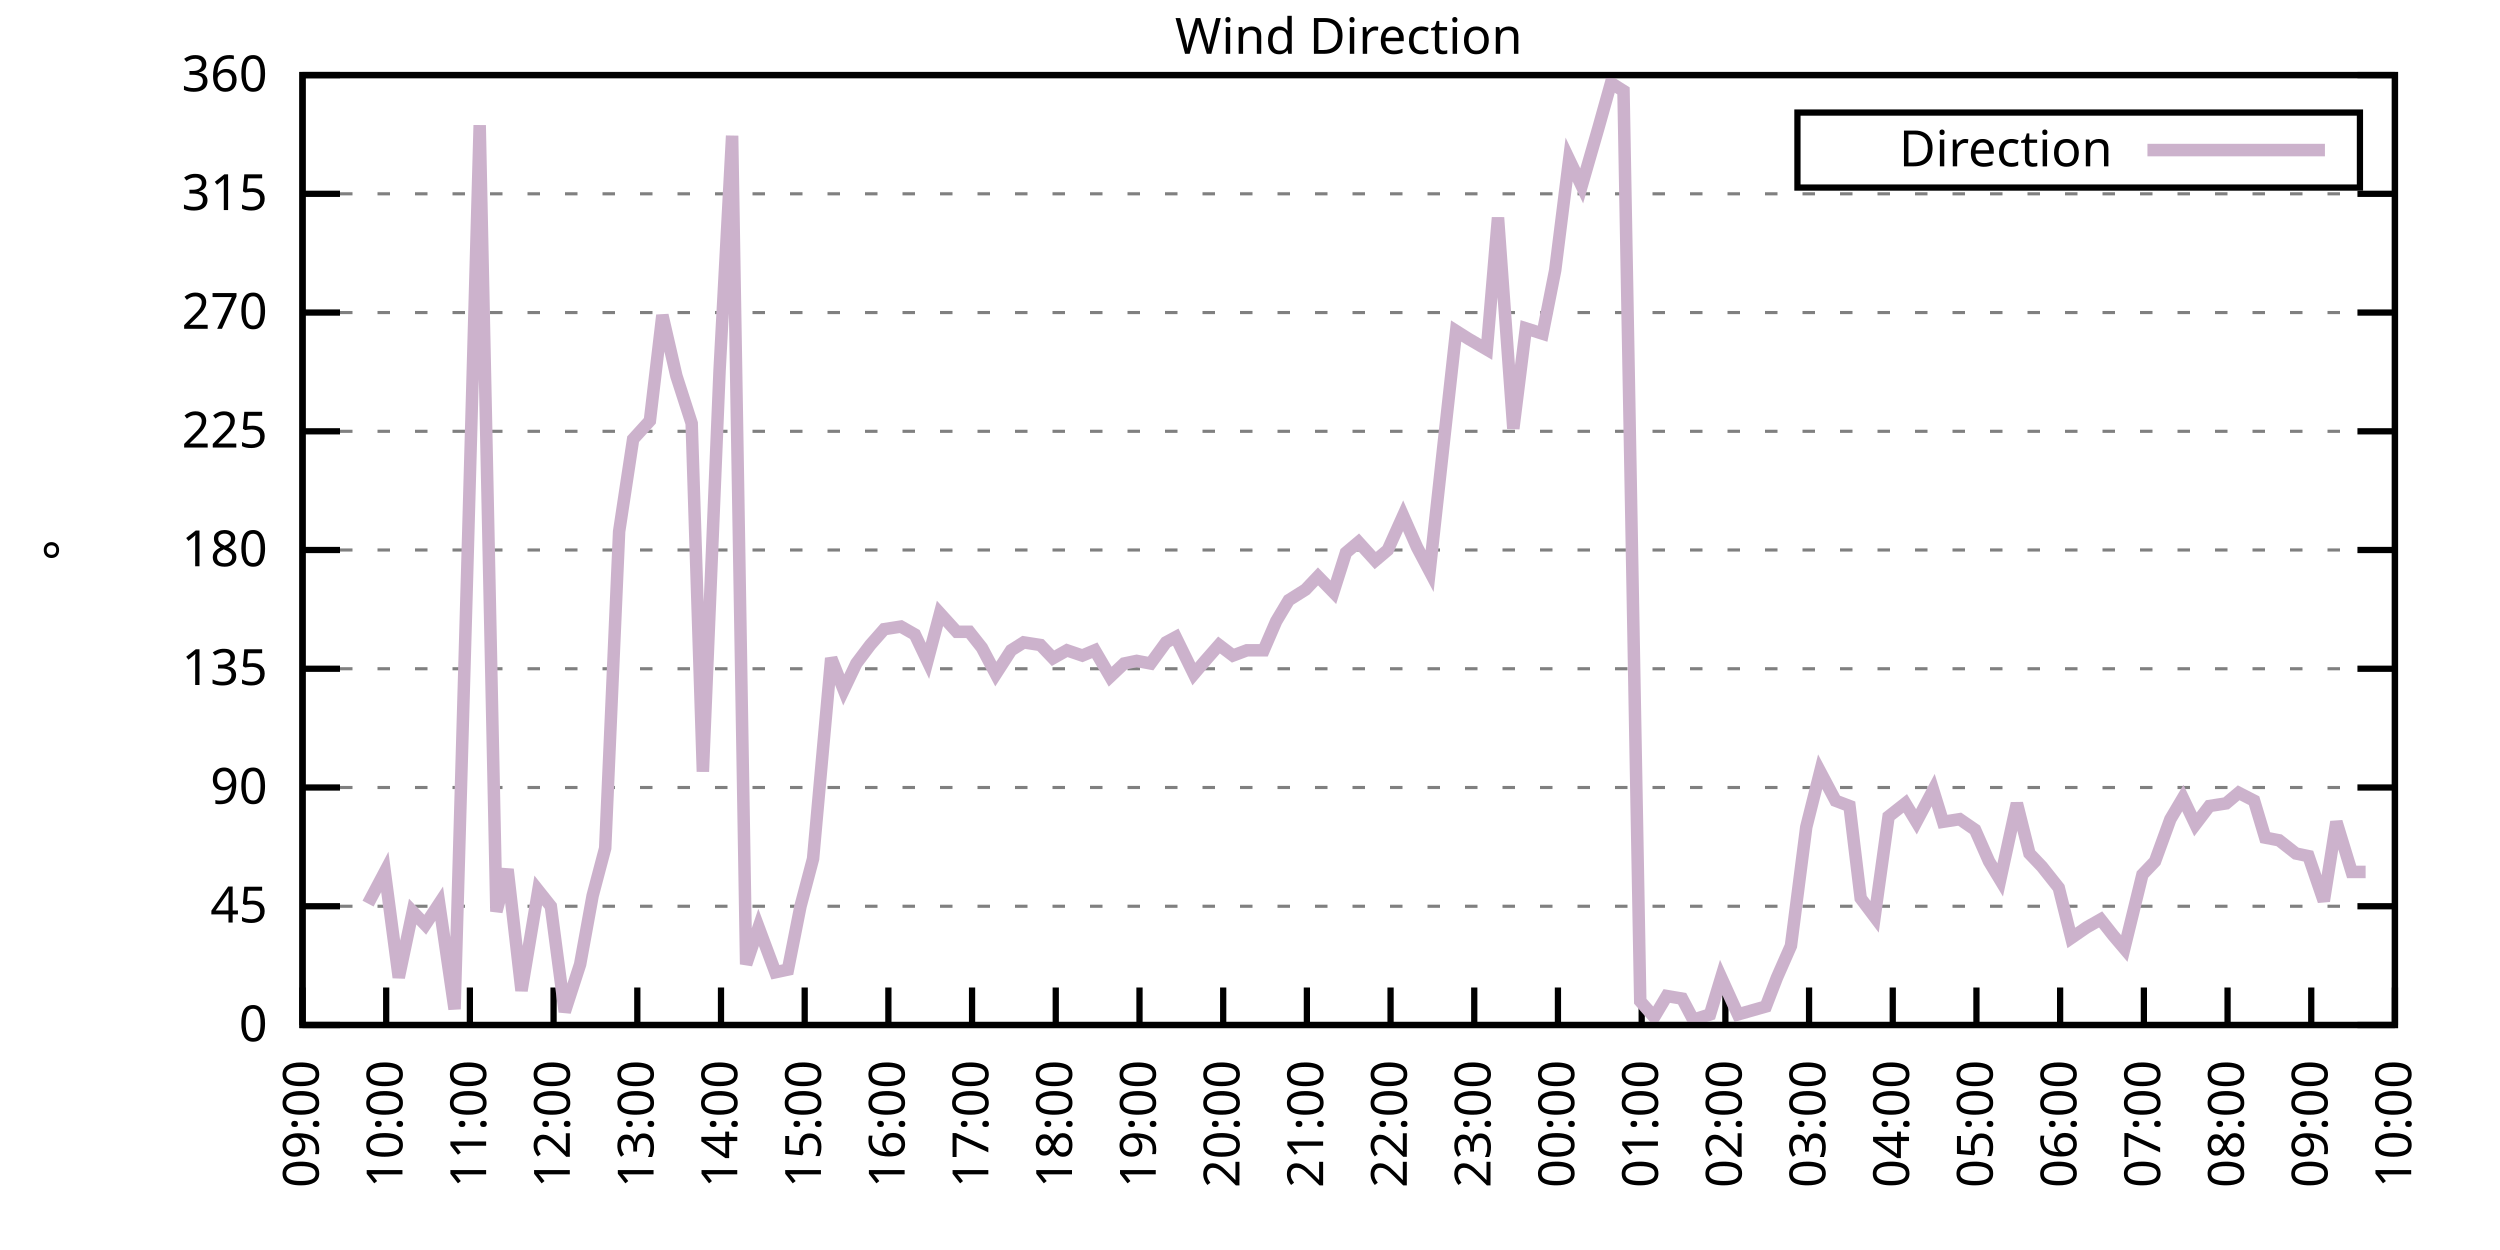
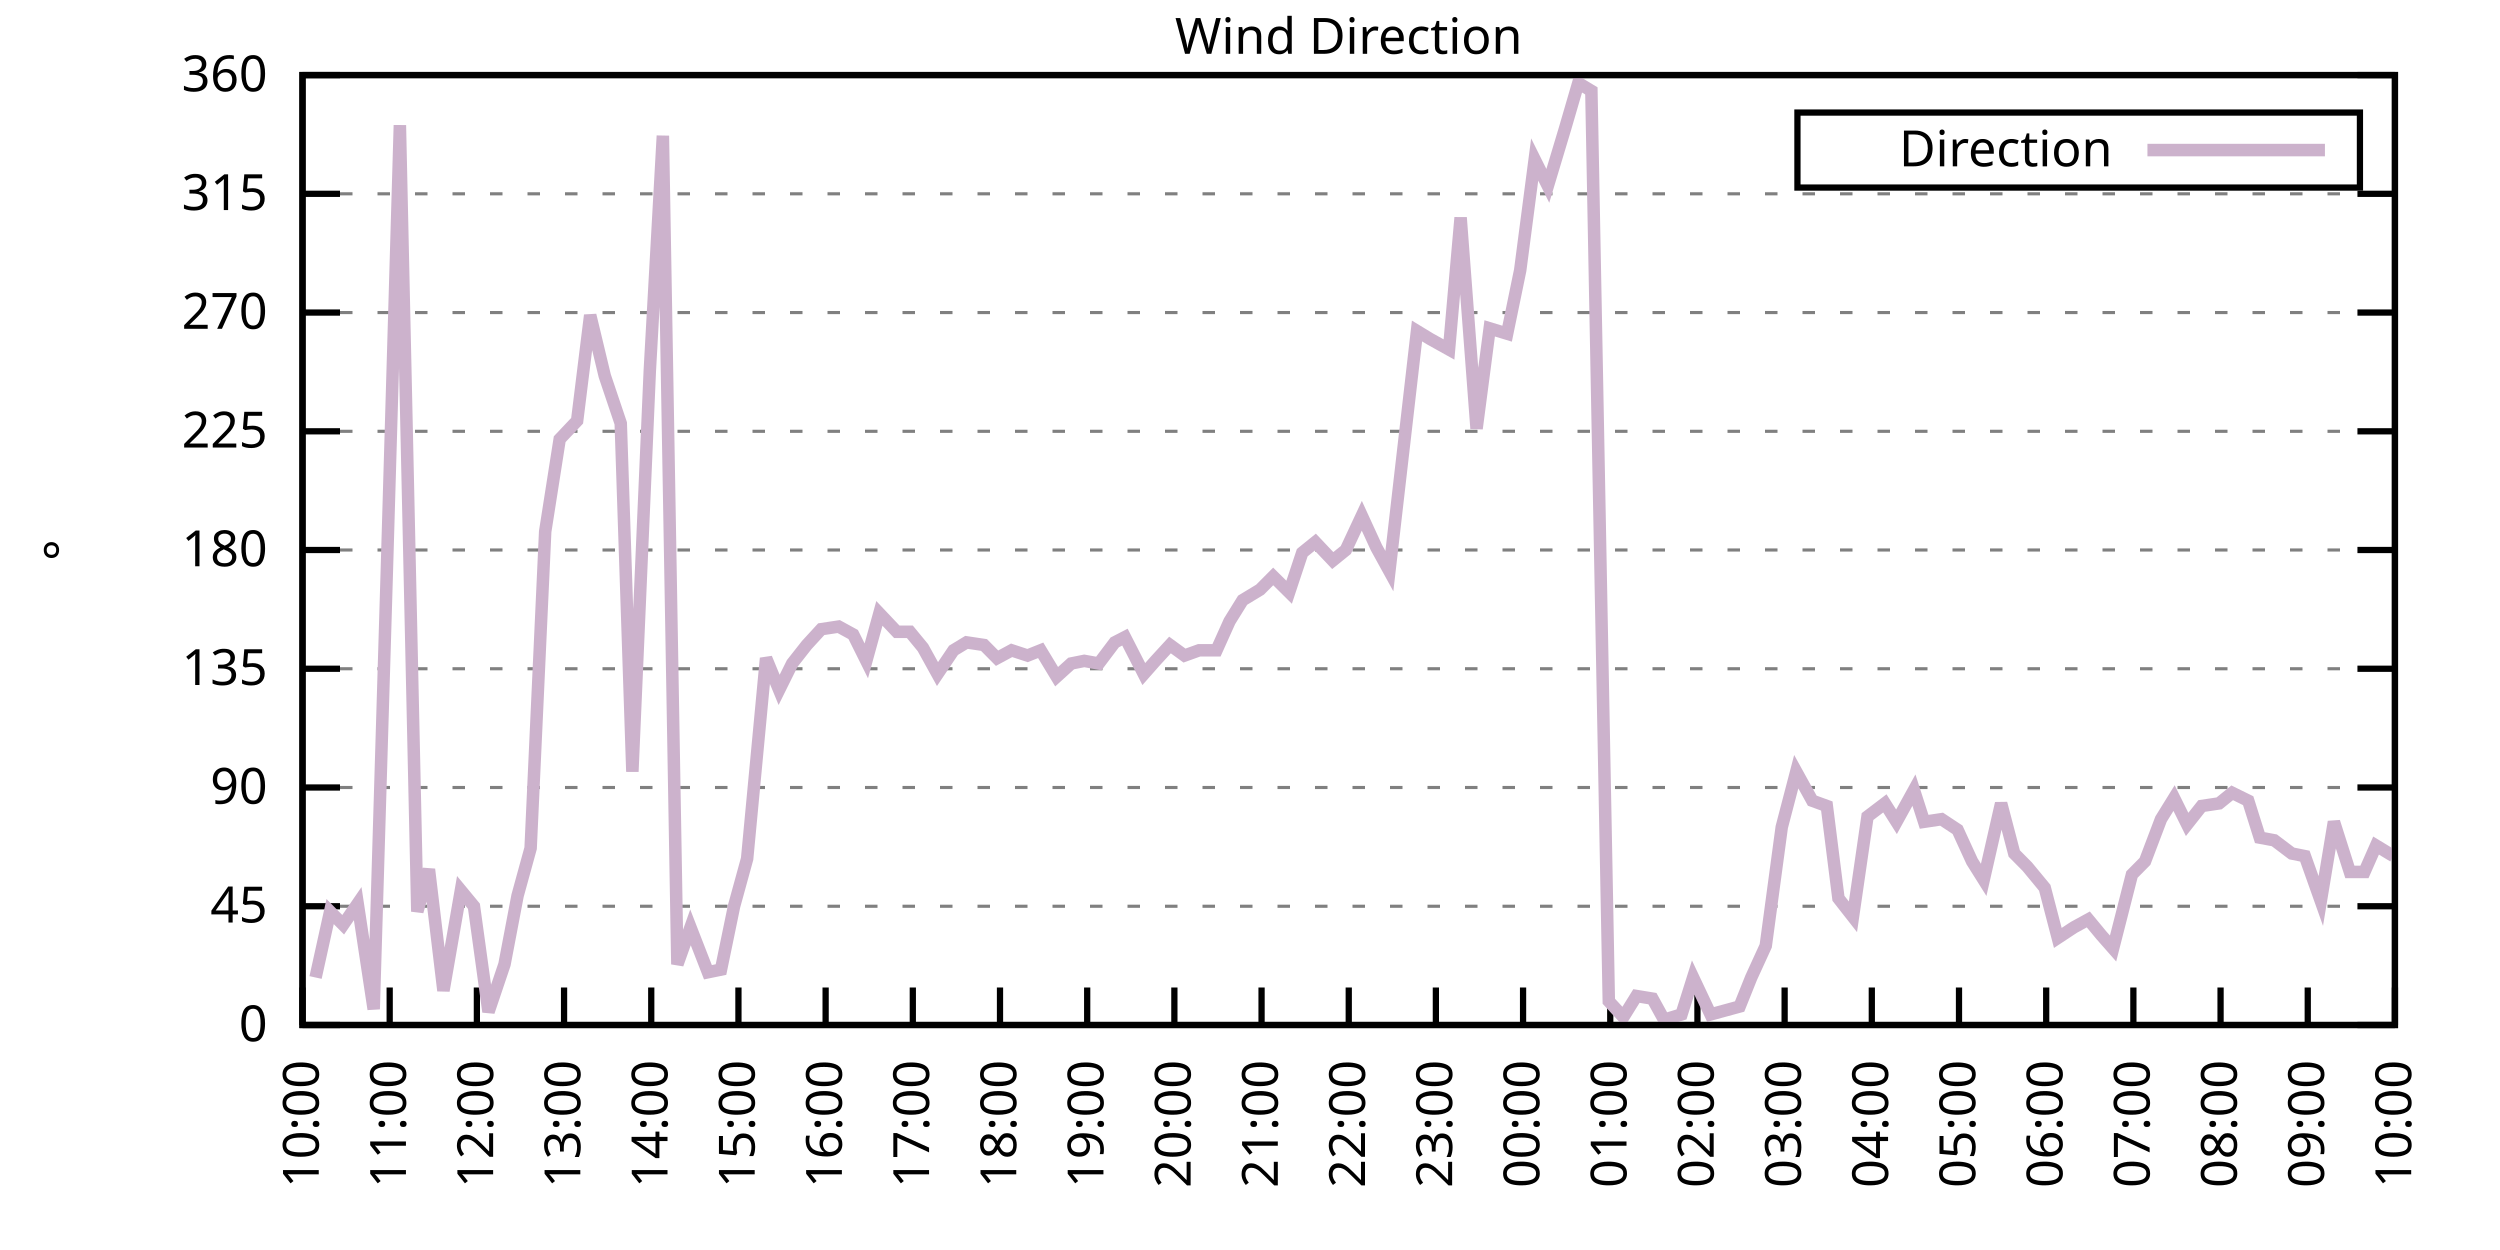
<svg xmlns="http://www.w3.org/2000/svg" xmlns:xlink="http://www.w3.org/1999/xlink" width="400" height="200" viewBox="0 0 400 200">
  <g id="gnuplot_canvas">
    <rect x="0" y="0" width="400" height="200" fill="none" />
    <defs>
      <circle id="gpDot" r="0.5" stroke-width="0.5" stroke="currentColor" />
      <path id="gpPt0" stroke-width="0.333" stroke="currentColor" d="M-1,0 h2 M0,-1 v2" />
      <path id="gpPt1" stroke-width="0.333" stroke="currentColor" d="M-1,-1 L1,1 M1,-1 L-1,1" />
      <path id="gpPt2" stroke-width="0.333" stroke="currentColor" d="M-1,0 L1,0 M0,-1 L0,1 M-1,-1 L1,1 M-1,1 L1,-1" />
      <rect id="gpPt3" stroke-width="0.333" stroke="currentColor" x="-1" y="-1" width="2" height="2" />
      <rect id="gpPt4" stroke-width="0.333" stroke="currentColor" fill="currentColor" x="-1" y="-1" width="2" height="2" />
      <circle id="gpPt5" stroke-width="0.333" stroke="currentColor" cx="0" cy="0" r="1" />
      <use xlink:href="#gpPt5" id="gpPt6" fill="currentColor" stroke="none" />
      <path id="gpPt7" stroke-width="0.333" stroke="currentColor" d="M0,-1.33 L-1.33,0.67 L1.33,0.67 z" />
      <use xlink:href="#gpPt7" id="gpPt8" fill="currentColor" stroke="none" />
      <use xlink:href="#gpPt7" id="gpPt9" stroke="currentColor" transform="rotate(180)" />
      <use xlink:href="#gpPt9" id="gpPt10" fill="currentColor" stroke="none" />
      <use xlink:href="#gpPt3" id="gpPt11" stroke="currentColor" transform="rotate(45)" />
      <use xlink:href="#gpPt11" id="gpPt12" fill="currentColor" stroke="none" />
      <path id="gpPt13" stroke-width="0.333" stroke="currentColor" d="M0,1.330 L1.265,0.411 L0.782,-1.067 L-0.782,-1.076 L-1.265,0.411 z" />
      <use xlink:href="#gpPt13" id="gpPt14" fill="currentColor" stroke="none" />
      <filter id="textbox" filterUnits="objectBoundingBox" x="0" y="0" height="1" width="1">
        <feFlood flood-color="white" flood-opacity="1" result="bgnd" />
        <feComposite in="SourceGraphic" in2="bgnd" operator="atop" />
      </filter>
      <filter id="greybox" filterUnits="objectBoundingBox" x="0" y="0" height="1" width="1">
        <feFlood flood-color="lightgrey" flood-opacity="1" result="grey" />
        <feComposite in="SourceGraphic" in2="grey" operator="atop" />
      </filter>
    </defs>
    <g fill="none" color="white" stroke="currentColor" stroke-width="1.00" stroke-linecap="butt" stroke-linejoin="miter">
</g>
    <g fill="none" color="black" stroke="currentColor" stroke-width="1.00" stroke-linecap="butt" stroke-linejoin="miter">
      <g stroke="none" shape-rendering="crispEdges">
        <polygon fill="rgb(255, 255, 255)" points="48.40,164.00 383.18,164.00 383.18,12.02 48.40,12.02 " />
      </g>
    </g>
    <g fill="none" color="black" stroke="currentColor" stroke-width="1.00" stroke-linecap="butt" stroke-linejoin="miter">
</g>
    <g fill="none" color="black" stroke="black" stroke-width="0.50" stroke-linecap="butt" stroke-linejoin="miter">
</g>
    <g fill="none" color="gray" stroke="currentColor" stroke-width="0.50" stroke-linecap="butt" stroke-linejoin="miter">
      <path stroke="gray" stroke-dasharray="2,4" class="gridline" d="M48.40,164.00 L383.19,164.00  " />
    </g>
    <g fill="none" color="gray" stroke="gray" stroke-width="1.00" stroke-linecap="butt" stroke-linejoin="miter">
</g>
    <g fill="none" color="black" stroke="currentColor" stroke-width="1.00" stroke-linecap="butt" stroke-linejoin="miter">
      <path stroke="black" d="M48.40,164.00 L54.40,164.00 M383.19,164.00 L377.19,164.00  " />
      <g transform="translate(42.80,166.60)" stroke="none" fill="black" font-family="Sans" font-size="8.00" text-anchor="end">
        <text>
          <tspan font-family="Sans"> 0</tspan>
        </text>
      </g>
    </g>
    <g fill="none" color="black" stroke="currentColor" stroke-width="1.00" stroke-linecap="butt" stroke-linejoin="miter">
</g>
    <g fill="none" color="black" stroke="black" stroke-width="0.50" stroke-linecap="butt" stroke-linejoin="miter">
</g>
    <g fill="none" color="gray" stroke="currentColor" stroke-width="0.50" stroke-linecap="butt" stroke-linejoin="miter">
      <path stroke="gray" stroke-dasharray="2,4" class="gridline" d="M48.40,145.00 L383.19,145.00  " />
    </g>
    <g fill="none" color="gray" stroke="gray" stroke-width="1.00" stroke-linecap="butt" stroke-linejoin="miter">
</g>
    <g fill="none" color="black" stroke="currentColor" stroke-width="1.00" stroke-linecap="butt" stroke-linejoin="miter">
      <path stroke="black" d="M48.40,145.00 L54.40,145.00 M383.19,145.00 L377.19,145.00  " />
      <g transform="translate(42.80,147.60)" stroke="none" fill="black" font-family="Sans" font-size="8.00" text-anchor="end">
        <text>
          <tspan font-family="Sans"> 45</tspan>
        </text>
      </g>
    </g>
    <g fill="none" color="black" stroke="currentColor" stroke-width="1.00" stroke-linecap="butt" stroke-linejoin="miter">
</g>
    <g fill="none" color="black" stroke="black" stroke-width="0.50" stroke-linecap="butt" stroke-linejoin="miter">
</g>
    <g fill="none" color="gray" stroke="currentColor" stroke-width="0.50" stroke-linecap="butt" stroke-linejoin="miter">
      <path stroke="gray" stroke-dasharray="2,4" class="gridline" d="M48.40,126.00 L383.19,126.00  " />
    </g>
    <g fill="none" color="gray" stroke="gray" stroke-width="1.00" stroke-linecap="butt" stroke-linejoin="miter">
</g>
    <g fill="none" color="black" stroke="currentColor" stroke-width="1.00" stroke-linecap="butt" stroke-linejoin="miter">
      <path stroke="black" d="M48.40,126.00 L54.40,126.00 M383.19,126.00 L377.19,126.00  " />
      <g transform="translate(42.80,128.60)" stroke="none" fill="black" font-family="Sans" font-size="8.00" text-anchor="end">
        <text>
          <tspan font-family="Sans"> 90</tspan>
        </text>
      </g>
    </g>
    <g fill="none" color="black" stroke="currentColor" stroke-width="1.00" stroke-linecap="butt" stroke-linejoin="miter">
</g>
    <g fill="none" color="black" stroke="black" stroke-width="0.50" stroke-linecap="butt" stroke-linejoin="miter">
</g>
    <g fill="none" color="gray" stroke="currentColor" stroke-width="0.50" stroke-linecap="butt" stroke-linejoin="miter">
      <path stroke="gray" stroke-dasharray="2,4" class="gridline" d="M48.40,107.00 L383.19,107.00  " />
    </g>
    <g fill="none" color="gray" stroke="gray" stroke-width="1.00" stroke-linecap="butt" stroke-linejoin="miter">
</g>
    <g fill="none" color="black" stroke="currentColor" stroke-width="1.00" stroke-linecap="butt" stroke-linejoin="miter">
      <path stroke="black" d="M48.40,107.00 L54.40,107.00 M383.19,107.00 L377.19,107.00  " />
      <g transform="translate(42.80,109.60)" stroke="none" fill="black" font-family="Sans" font-size="8.00" text-anchor="end">
        <text>
          <tspan font-family="Sans"> 135</tspan>
        </text>
      </g>
    </g>
    <g fill="none" color="black" stroke="currentColor" stroke-width="1.00" stroke-linecap="butt" stroke-linejoin="miter">
</g>
    <g fill="none" color="black" stroke="black" stroke-width="0.50" stroke-linecap="butt" stroke-linejoin="miter">
</g>
    <g fill="none" color="gray" stroke="currentColor" stroke-width="0.50" stroke-linecap="butt" stroke-linejoin="miter">
      <path stroke="gray" stroke-dasharray="2,4" class="gridline" d="M48.40,88.00 L383.19,88.00  " />
    </g>
    <g fill="none" color="gray" stroke="gray" stroke-width="1.00" stroke-linecap="butt" stroke-linejoin="miter">
</g>
    <g fill="none" color="black" stroke="currentColor" stroke-width="1.00" stroke-linecap="butt" stroke-linejoin="miter">
      <path stroke="black" d="M48.40,88.00 L54.40,88.00 M383.19,88.00 L377.19,88.00  " />
      <g transform="translate(42.80,90.60)" stroke="none" fill="black" font-family="Sans" font-size="8.00" text-anchor="end">
        <text>
          <tspan font-family="Sans"> 180</tspan>
        </text>
      </g>
    </g>
    <g fill="none" color="black" stroke="currentColor" stroke-width="1.00" stroke-linecap="butt" stroke-linejoin="miter">
</g>
    <g fill="none" color="black" stroke="black" stroke-width="0.50" stroke-linecap="butt" stroke-linejoin="miter">
</g>
    <g fill="none" color="gray" stroke="currentColor" stroke-width="0.50" stroke-linecap="butt" stroke-linejoin="miter">
      <path stroke="gray" stroke-dasharray="2,4" class="gridline" d="M48.40,69.01 L383.19,69.01  " />
    </g>
    <g fill="none" color="gray" stroke="gray" stroke-width="1.00" stroke-linecap="butt" stroke-linejoin="miter">
</g>
    <g fill="none" color="black" stroke="currentColor" stroke-width="1.00" stroke-linecap="butt" stroke-linejoin="miter">
      <path stroke="black" d="M48.40,69.01 L54.40,69.01 M383.19,69.01 L377.19,69.01  " />
      <g transform="translate(42.80,71.61)" stroke="none" fill="black" font-family="Sans" font-size="8.00" text-anchor="end">
        <text>
          <tspan font-family="Sans"> 225</tspan>
        </text>
      </g>
    </g>
    <g fill="none" color="black" stroke="currentColor" stroke-width="1.00" stroke-linecap="butt" stroke-linejoin="miter">
</g>
    <g fill="none" color="black" stroke="black" stroke-width="0.50" stroke-linecap="butt" stroke-linejoin="miter">
</g>
    <g fill="none" color="gray" stroke="currentColor" stroke-width="0.50" stroke-linecap="butt" stroke-linejoin="miter">
      <path stroke="gray" stroke-dasharray="2,4" class="gridline" d="M48.40,50.01 L383.19,50.01  " />
    </g>
    <g fill="none" color="gray" stroke="gray" stroke-width="1.00" stroke-linecap="butt" stroke-linejoin="miter">
</g>
    <g fill="none" color="black" stroke="currentColor" stroke-width="1.00" stroke-linecap="butt" stroke-linejoin="miter">
      <path stroke="black" d="M48.40,50.01 L54.40,50.01 M383.19,50.01 L377.19,50.01  " />
      <g transform="translate(42.80,52.61)" stroke="none" fill="black" font-family="Sans" font-size="8.00" text-anchor="end">
        <text>
          <tspan font-family="Sans"> 270</tspan>
        </text>
      </g>
    </g>
    <g fill="none" color="black" stroke="currentColor" stroke-width="1.00" stroke-linecap="butt" stroke-linejoin="miter">
</g>
    <g fill="none" color="black" stroke="black" stroke-width="0.50" stroke-linecap="butt" stroke-linejoin="miter">
</g>
    <g fill="none" color="gray" stroke="currentColor" stroke-width="0.50" stroke-linecap="butt" stroke-linejoin="miter">
      <path stroke="gray" stroke-dasharray="2,4" class="gridline" d="M48.40,31.01 L383.19,31.01  " />
    </g>
    <g fill="none" color="gray" stroke="gray" stroke-width="1.00" stroke-linecap="butt" stroke-linejoin="miter">
</g>
    <g fill="none" color="black" stroke="currentColor" stroke-width="1.00" stroke-linecap="butt" stroke-linejoin="miter">
      <path stroke="black" d="M48.40,31.01 L54.40,31.01 M383.19,31.01 L377.19,31.01  " />
      <g transform="translate(42.80,33.61)" stroke="none" fill="black" font-family="Sans" font-size="8.00" text-anchor="end">
        <text>
          <tspan font-family="Sans"> 315</tspan>
        </text>
      </g>
    </g>
    <g fill="none" color="black" stroke="currentColor" stroke-width="1.00" stroke-linecap="butt" stroke-linejoin="miter">
</g>
    <g fill="none" color="black" stroke="black" stroke-width="0.50" stroke-linecap="butt" stroke-linejoin="miter">
</g>
    <g fill="none" color="gray" stroke="currentColor" stroke-width="0.50" stroke-linecap="butt" stroke-linejoin="miter">
      <path stroke="gray" stroke-dasharray="2,4" class="gridline" d="M48.40,12.01 L383.19,12.01  " />
    </g>
    <g fill="none" color="gray" stroke="gray" stroke-width="1.00" stroke-linecap="butt" stroke-linejoin="miter">
</g>
    <g fill="none" color="black" stroke="currentColor" stroke-width="1.00" stroke-linecap="butt" stroke-linejoin="miter">
      <path stroke="black" d="M48.40,12.01 L54.40,12.01 M383.19,12.01 L377.19,12.01  " />
      <g transform="translate(42.80,14.61)" stroke="none" fill="black" font-family="Sans" font-size="8.00" text-anchor="end">
        <text>
          <tspan font-family="Sans"> 360</tspan>
        </text>
      </g>
    </g>
    <g fill="none" color="black" stroke="currentColor" stroke-width="1.00" stroke-linecap="butt" stroke-linejoin="miter">
      <path stroke="black" d="M48.40,164.00 L48.40,158.00  " />
      <g transform="translate(51.00,169.60) rotate(270.00)" stroke="none" fill="black" font-family="Sans" font-size="8.00" text-anchor="end">
        <text>
-           <tspan font-family="Sans">09:00</tspan>
-         </text>
-       </g>
-     </g>
-     <g fill="none" color="black" stroke="currentColor" stroke-width="1.00" stroke-linecap="butt" stroke-linejoin="miter">
-       <path stroke="black" d="M61.79,164.00 L61.79,158.00  " />
-       <g transform="translate(64.39,169.60) rotate(270.00)" stroke="none" fill="black" font-family="Sans" font-size="8.00" text-anchor="end">
-         <text>
          <tspan font-family="Sans">10:00</tspan>
        </text>
      </g>
    </g>
    <g fill="none" color="black" stroke="currentColor" stroke-width="1.00" stroke-linecap="butt" stroke-linejoin="miter">
-       <path stroke="black" d="M75.18,164.00 L75.18,158.00  " />
-       <g transform="translate(77.78,169.60) rotate(270.00)" stroke="none" fill="black" font-family="Sans" font-size="8.00" text-anchor="end">
+       <path stroke="black" d="M62.35,164.00 L62.35,158.00  " />
+       <g transform="translate(64.95,169.60) rotate(270.00)" stroke="none" fill="black" font-family="Sans" font-size="8.00" text-anchor="end">
        <text>
          <tspan font-family="Sans">11:00</tspan>
        </text>
      </g>
    </g>
    <g fill="none" color="black" stroke="currentColor" stroke-width="1.00" stroke-linecap="butt" stroke-linejoin="miter">
-       <path stroke="black" d="M88.57,164.00 L88.57,158.00  " />
-       <g transform="translate(91.17,169.60) rotate(270.00)" stroke="none" fill="black" font-family="Sans" font-size="8.00" text-anchor="end">
+       <path stroke="black" d="M76.30,164.00 L76.30,158.00  " />
+       <g transform="translate(78.90,169.60) rotate(270.00)" stroke="none" fill="black" font-family="Sans" font-size="8.00" text-anchor="end">
        <text>
          <tspan font-family="Sans">12:00</tspan>
        </text>
      </g>
    </g>
    <g fill="none" color="black" stroke="currentColor" stroke-width="1.00" stroke-linecap="butt" stroke-linejoin="miter">
-       <path stroke="black" d="M101.97,164.00 L101.97,158.00  " />
-       <g transform="translate(104.57,169.60) rotate(270.00)" stroke="none" fill="black" font-family="Sans" font-size="8.00" text-anchor="end">
+       <path stroke="black" d="M90.25,164.00 L90.25,158.00  " />
+       <g transform="translate(92.85,169.60) rotate(270.00)" stroke="none" fill="black" font-family="Sans" font-size="8.00" text-anchor="end">
        <text>
          <tspan font-family="Sans">13:00</tspan>
        </text>
      </g>
    </g>
    <g fill="none" color="black" stroke="currentColor" stroke-width="1.00" stroke-linecap="butt" stroke-linejoin="miter">
-       <path stroke="black" d="M115.36,164.00 L115.36,158.00  " />
-       <g transform="translate(117.96,169.60) rotate(270.00)" stroke="none" fill="black" font-family="Sans" font-size="8.00" text-anchor="end">
+       <path stroke="black" d="M104.20,164.00 L104.20,158.00  " />
+       <g transform="translate(106.80,169.60) rotate(270.00)" stroke="none" fill="black" font-family="Sans" font-size="8.00" text-anchor="end">
        <text>
          <tspan font-family="Sans">14:00</tspan>
        </text>
      </g>
    </g>
    <g fill="none" color="black" stroke="currentColor" stroke-width="1.00" stroke-linecap="butt" stroke-linejoin="miter">
-       <path stroke="black" d="M128.75,164.00 L128.75,158.00  " />
-       <g transform="translate(131.35,169.60) rotate(270.00)" stroke="none" fill="black" font-family="Sans" font-size="8.00" text-anchor="end">
+       <path stroke="black" d="M118.15,164.00 L118.15,158.00  " />
+       <g transform="translate(120.75,169.60) rotate(270.00)" stroke="none" fill="black" font-family="Sans" font-size="8.00" text-anchor="end">
        <text>
          <tspan font-family="Sans">15:00</tspan>
        </text>
      </g>
    </g>
    <g fill="none" color="black" stroke="currentColor" stroke-width="1.00" stroke-linecap="butt" stroke-linejoin="miter">
-       <path stroke="black" d="M142.14,164.00 L142.14,158.00  " />
-       <g transform="translate(144.74,169.60) rotate(270.00)" stroke="none" fill="black" font-family="Sans" font-size="8.00" text-anchor="end">
+       <path stroke="black" d="M132.10,164.00 L132.10,158.00  " />
+       <g transform="translate(134.70,169.60) rotate(270.00)" stroke="none" fill="black" font-family="Sans" font-size="8.00" text-anchor="end">
        <text>
          <tspan font-family="Sans">16:00</tspan>
        </text>
      </g>
    </g>
    <g fill="none" color="black" stroke="currentColor" stroke-width="1.00" stroke-linecap="butt" stroke-linejoin="miter">
-       <path stroke="black" d="M155.53,164.00 L155.53,158.00  " />
-       <g transform="translate(158.13,169.60) rotate(270.00)" stroke="none" fill="black" font-family="Sans" font-size="8.00" text-anchor="end">
+       <path stroke="black" d="M146.05,164.00 L146.05,158.00  " />
+       <g transform="translate(148.65,169.60) rotate(270.00)" stroke="none" fill="black" font-family="Sans" font-size="8.00" text-anchor="end">
        <text>
          <tspan font-family="Sans">17:00</tspan>
        </text>
      </g>
    </g>
    <g fill="none" color="black" stroke="currentColor" stroke-width="1.00" stroke-linecap="butt" stroke-linejoin="miter">
-       <path stroke="black" d="M168.92,164.00 L168.92,158.00  " />
-       <g transform="translate(171.52,169.60) rotate(270.00)" stroke="none" fill="black" font-family="Sans" font-size="8.00" text-anchor="end">
+       <path stroke="black" d="M160.00,164.00 L160.00,158.00  " />
+       <g transform="translate(162.60,169.60) rotate(270.00)" stroke="none" fill="black" font-family="Sans" font-size="8.00" text-anchor="end">
        <text>
          <tspan font-family="Sans">18:00</tspan>
        </text>
      </g>
    </g>
    <g fill="none" color="black" stroke="currentColor" stroke-width="1.00" stroke-linecap="butt" stroke-linejoin="miter">
-       <path stroke="black" d="M182.32,164.00 L182.32,158.00  " />
-       <g transform="translate(184.92,169.60) rotate(270.00)" stroke="none" fill="black" font-family="Sans" font-size="8.00" text-anchor="end">
+       <path stroke="black" d="M173.95,164.00 L173.95,158.00  " />
+       <g transform="translate(176.55,169.60) rotate(270.00)" stroke="none" fill="black" font-family="Sans" font-size="8.00" text-anchor="end">
        <text>
          <tspan font-family="Sans">19:00</tspan>
        </text>
      </g>
    </g>
    <g fill="none" color="black" stroke="currentColor" stroke-width="1.00" stroke-linecap="butt" stroke-linejoin="miter">
-       <path stroke="black" d="M195.71,164.00 L195.71,158.00  " />
-       <g transform="translate(198.31,169.60) rotate(270.00)" stroke="none" fill="black" font-family="Sans" font-size="8.00" text-anchor="end">
+       <path stroke="black" d="M187.90,164.00 L187.90,158.00  " />
+       <g transform="translate(190.50,169.60) rotate(270.00)" stroke="none" fill="black" font-family="Sans" font-size="8.00" text-anchor="end">
        <text>
          <tspan font-family="Sans">20:00</tspan>
        </text>
      </g>
    </g>
    <g fill="none" color="black" stroke="currentColor" stroke-width="1.00" stroke-linecap="butt" stroke-linejoin="miter">
-       <path stroke="black" d="M209.10,164.00 L209.10,158.00  " />
-       <g transform="translate(211.70,169.60) rotate(270.00)" stroke="none" fill="black" font-family="Sans" font-size="8.00" text-anchor="end">
+       <path stroke="black" d="M201.85,164.00 L201.85,158.00  " />
+       <g transform="translate(204.45,169.60) rotate(270.00)" stroke="none" fill="black" font-family="Sans" font-size="8.00" text-anchor="end">
        <text>
          <tspan font-family="Sans">21:00</tspan>
        </text>
      </g>
    </g>
    <g fill="none" color="black" stroke="currentColor" stroke-width="1.00" stroke-linecap="butt" stroke-linejoin="miter">
-       <path stroke="black" d="M222.49,164.00 L222.49,158.00  " />
-       <g transform="translate(225.09,169.60) rotate(270.00)" stroke="none" fill="black" font-family="Sans" font-size="8.00" text-anchor="end">
+       <path stroke="black" d="M215.80,164.00 L215.80,158.00  " />
+       <g transform="translate(218.40,169.60) rotate(270.00)" stroke="none" fill="black" font-family="Sans" font-size="8.00" text-anchor="end">
        <text>
          <tspan font-family="Sans">22:00</tspan>
        </text>
      </g>
    </g>
    <g fill="none" color="black" stroke="currentColor" stroke-width="1.00" stroke-linecap="butt" stroke-linejoin="miter">
-       <path stroke="black" d="M235.88,164.00 L235.88,158.00  " />
-       <g transform="translate(238.48,169.60) rotate(270.00)" stroke="none" fill="black" font-family="Sans" font-size="8.00" text-anchor="end">
+       <path stroke="black" d="M229.74,164.00 L229.74,158.00  " />
+       <g transform="translate(232.34,169.60) rotate(270.00)" stroke="none" fill="black" font-family="Sans" font-size="8.00" text-anchor="end">
        <text>
          <tspan font-family="Sans">23:00</tspan>
        </text>
      </g>
    </g>
    <g fill="none" color="black" stroke="currentColor" stroke-width="1.00" stroke-linecap="butt" stroke-linejoin="miter">
-       <path stroke="black" d="M249.27,164.00 L249.27,158.00  " />
-       <g transform="translate(251.87,169.60) rotate(270.00)" stroke="none" fill="black" font-family="Sans" font-size="8.00" text-anchor="end">
+       <path stroke="black" d="M243.69,164.00 L243.69,158.00  " />
+       <g transform="translate(246.29,169.60) rotate(270.00)" stroke="none" fill="black" font-family="Sans" font-size="8.00" text-anchor="end">
        <text>
          <tspan font-family="Sans">00:00</tspan>
        </text>
      </g>
    </g>
    <g fill="none" color="black" stroke="currentColor" stroke-width="1.00" stroke-linecap="butt" stroke-linejoin="miter">
-       <path stroke="black" d="M262.67,164.00 L262.67,158.00  " />
-       <g transform="translate(265.27,169.60) rotate(270.00)" stroke="none" fill="black" font-family="Sans" font-size="8.00" text-anchor="end">
+       <path stroke="black" d="M257.64,164.00 L257.64,158.00  " />
+       <g transform="translate(260.24,169.60) rotate(270.00)" stroke="none" fill="black" font-family="Sans" font-size="8.00" text-anchor="end">
        <text>
          <tspan font-family="Sans">01:00</tspan>
        </text>
      </g>
    </g>
    <g fill="none" color="black" stroke="currentColor" stroke-width="1.00" stroke-linecap="butt" stroke-linejoin="miter">
-       <path stroke="black" d="M276.06,164.00 L276.06,158.00  " />
-       <g transform="translate(278.66,169.60) rotate(270.00)" stroke="none" fill="black" font-family="Sans" font-size="8.00" text-anchor="end">
+       <path stroke="black" d="M271.59,164.00 L271.59,158.00  " />
+       <g transform="translate(274.19,169.60) rotate(270.00)" stroke="none" fill="black" font-family="Sans" font-size="8.00" text-anchor="end">
        <text>
          <tspan font-family="Sans">02:00</tspan>
        </text>
      </g>
    </g>
    <g fill="none" color="black" stroke="currentColor" stroke-width="1.00" stroke-linecap="butt" stroke-linejoin="miter">
-       <path stroke="black" d="M289.45,164.00 L289.45,158.00  " />
-       <g transform="translate(292.05,169.60) rotate(270.00)" stroke="none" fill="black" font-family="Sans" font-size="8.00" text-anchor="end">
+       <path stroke="black" d="M285.54,164.00 L285.54,158.00  " />
+       <g transform="translate(288.14,169.60) rotate(270.00)" stroke="none" fill="black" font-family="Sans" font-size="8.00" text-anchor="end">
        <text>
          <tspan font-family="Sans">03:00</tspan>
        </text>
      </g>
    </g>
    <g fill="none" color="black" stroke="currentColor" stroke-width="1.00" stroke-linecap="butt" stroke-linejoin="miter">
-       <path stroke="black" d="M302.84,164.00 L302.84,158.00  " />
-       <g transform="translate(305.44,169.60) rotate(270.00)" stroke="none" fill="black" font-family="Sans" font-size="8.00" text-anchor="end">
+       <path stroke="black" d="M299.49,164.00 L299.49,158.00  " />
+       <g transform="translate(302.09,169.60) rotate(270.00)" stroke="none" fill="black" font-family="Sans" font-size="8.00" text-anchor="end">
        <text>
          <tspan font-family="Sans">04:00</tspan>
        </text>
      </g>
    </g>
    <g fill="none" color="black" stroke="currentColor" stroke-width="1.00" stroke-linecap="butt" stroke-linejoin="miter">
-       <path stroke="black" d="M316.23,164.00 L316.23,158.00  " />
-       <g transform="translate(318.83,169.60) rotate(270.00)" stroke="none" fill="black" font-family="Sans" font-size="8.00" text-anchor="end">
+       <path stroke="black" d="M313.44,164.00 L313.44,158.00  " />
+       <g transform="translate(316.04,169.60) rotate(270.00)" stroke="none" fill="black" font-family="Sans" font-size="8.00" text-anchor="end">
        <text>
          <tspan font-family="Sans">05:00</tspan>
        </text>
      </g>
    </g>
    <g fill="none" color="black" stroke="currentColor" stroke-width="1.00" stroke-linecap="butt" stroke-linejoin="miter">
-       <path stroke="black" d="M329.62,164.00 L329.62,158.00  " />
-       <g transform="translate(332.22,169.60) rotate(270.00)" stroke="none" fill="black" font-family="Sans" font-size="8.00" text-anchor="end">
+       <path stroke="black" d="M327.39,164.00 L327.39,158.00  " />
+       <g transform="translate(329.99,169.60) rotate(270.00)" stroke="none" fill="black" font-family="Sans" font-size="8.00" text-anchor="end">
        <text>
          <tspan font-family="Sans">06:00</tspan>
        </text>
      </g>
    </g>
    <g fill="none" color="black" stroke="currentColor" stroke-width="1.00" stroke-linecap="butt" stroke-linejoin="miter">
-       <path stroke="black" d="M343.02,164.00 L343.02,158.00  " />
-       <g transform="translate(345.62,169.60) rotate(270.00)" stroke="none" fill="black" font-family="Sans" font-size="8.00" text-anchor="end">
+       <path stroke="black" d="M341.34,164.00 L341.34,158.00  " />
+       <g transform="translate(343.94,169.60) rotate(270.00)" stroke="none" fill="black" font-family="Sans" font-size="8.00" text-anchor="end">
        <text>
          <tspan font-family="Sans">07:00</tspan>
        </text>
      </g>
    </g>
    <g fill="none" color="black" stroke="currentColor" stroke-width="1.00" stroke-linecap="butt" stroke-linejoin="miter">
-       <path stroke="black" d="M356.41,164.00 L356.41,158.00  " />
-       <g transform="translate(359.01,169.60) rotate(270.00)" stroke="none" fill="black" font-family="Sans" font-size="8.00" text-anchor="end">
+       <path stroke="black" d="M355.29,164.00 L355.29,158.00  " />
+       <g transform="translate(357.89,169.60) rotate(270.00)" stroke="none" fill="black" font-family="Sans" font-size="8.00" text-anchor="end">
        <text>
          <tspan font-family="Sans">08:00</tspan>
        </text>
      </g>
    </g>
    <g fill="none" color="black" stroke="currentColor" stroke-width="1.00" stroke-linecap="butt" stroke-linejoin="miter">
-       <path stroke="black" d="M369.80,164.00 L369.80,158.00  " />
-       <g transform="translate(372.40,169.60) rotate(270.00)" stroke="none" fill="black" font-family="Sans" font-size="8.00" text-anchor="end">
+       <path stroke="black" d="M369.24,164.00 L369.24,158.00  " />
+       <g transform="translate(371.84,169.60) rotate(270.00)" stroke="none" fill="black" font-family="Sans" font-size="8.00" text-anchor="end">
        <text>
          <tspan font-family="Sans">09:00</tspan>
        </text>
      </g>
    </g>
    <g fill="none" color="black" stroke="currentColor" stroke-width="1.00" stroke-linecap="butt" stroke-linejoin="miter">
      <path stroke="black" d="M383.19,164.00 L383.19,158.00  " />
      <g transform="translate(385.79,169.60) rotate(270.00)" stroke="none" fill="black" font-family="Sans" font-size="8.00" text-anchor="end">
        <text>
          <tspan font-family="Sans">10:00</tspan>
        </text>
      </g>
    </g>
    <g fill="none" color="black" stroke="currentColor" stroke-width="1.00" stroke-linecap="butt" stroke-linejoin="miter">
</g>
    <g fill="none" color="black" stroke="currentColor" stroke-width="1.00" stroke-linecap="butt" stroke-linejoin="miter">
      <path stroke="black" d="M48.40,12.01 L48.40,164.00 L383.19,164.00 L383.19,12.01 L48.40,12.01 Z  " />
    </g>
    <g fill="none" color="black" stroke="currentColor" stroke-width="1.00" stroke-linecap="butt" stroke-linejoin="miter">
</g>
    <g fill="none" color="black" stroke="currentColor" stroke-width="1.00" stroke-linecap="butt" stroke-linejoin="miter">
      <path stroke="black" d="M287.59,30.01 L287.59,18.01 L377.59,18.01 L377.59,30.01 L287.59,30.01 Z  " />
    </g>
    <g id="Wind_direction_plot_1">
      <g fill="none" color="white" stroke="black" stroke-width="2.00" stroke-linecap="butt" stroke-linejoin="miter">
</g>
      <g fill="none" color="black" stroke="currentColor" stroke-width="2.00" stroke-linecap="butt" stroke-linejoin="miter">
        <g transform="translate(337.99,26.61)" stroke="none" fill="black" font-family="Sans" font-size="8.00" text-anchor="end">
          <text>
            <tspan font-family="Sans">Direction</tspan>
          </text>
        </g>
      </g>
      <g fill="none" color="black" stroke="currentColor" stroke-width="2.00" stroke-linecap="butt" stroke-linejoin="miter">
-         <path stroke="rgb(204, 178, 204)" d="M343.59,24.01 L371.99,24.01 M58.89,144.58 L61.57,139.51 L63.80,156.40 L66.03,145.85 L68.04,147.96 L70.27,144.58   L72.73,161.47 L74.74,91.80 L76.75,20.03 L79.42,145.85 L81.21,139.09 L83.44,158.51 L86.12,142.47 L88.13,145.00   L90.36,161.89 L92.82,154.29 L94.82,143.31 L96.83,135.71 L99.06,85.05 L101.30,70.27 L103.98,67.32 L105.98,50.43   L108.22,60.14 L110.67,67.74 L112.46,123.47 L115.13,59.30 L117.14,21.72 L119.38,154.29 L121.38,148.38 L124.06,155.56   L126.07,155.13 L128.08,145.00 L130.09,137.40 L132.99,105.31 L135.00,110.38 L137.01,106.16 L139.24,103.20 L141.47,100.67   L144.15,100.25 L146.38,101.52 L148.39,105.74 L150.40,98.14 L153.08,101.09 L155.09,101.09 L157.10,103.63 L159.33,107.85   L161.78,104.05 L163.79,102.78 L166.47,103.20 L168.48,105.31 L170.71,104.05 L173.17,104.89 L175.17,104.05 L177.63,108.27   L179.86,106.16 L181.87,105.74 L184.10,106.16 L186.56,102.78 L188.12,101.94 L191.02,107.85 L192.81,105.74 L195.04,103.20   L197.27,104.89 L199.50,104.05 L202.18,104.05 L204.19,99.40 L206.20,96.03 L208.88,94.34 L210.88,92.23 L213.34,94.76   L215.35,88.43 L217.36,86.74 L220.04,89.69 L222.04,88.00 L224.50,82.52 L226.73,87.58 L228.74,91.38 L230.97,71.12   L232.98,52.96 L234.99,54.23 L237.89,55.92 L239.68,34.81 L242.13,68.58 L244.14,52.54 L246.82,53.39 L248.83,43.25   L251.06,25.52 L253.07,29.74 L255.75,20.45 L257.76,13.28 L259.76,14.54 L262.44,160.20 L264.67,162.73 L266.68,159.36   L269.14,159.78 L270.92,163.16 L273.60,162.31 L275.39,156.40 L278.07,162.31 L282.53,161.04 L284.32,156.40 L286.55,151.33   L289.00,132.34 L291.23,123.47 L293.69,128.11 L295.92,128.96 L297.71,143.73 L299.94,146.69 L302.17,130.65 L304.85,128.54   L306.63,131.49 L309.31,126.42 L310.88,131.49 L313.55,131.07 L316.01,132.76 L318.24,137.82 L320.03,140.78 L322.70,128.54   L324.71,136.56 L326.72,138.67 L329.40,142.05 L331.41,150.07 L333.86,148.38 L336.10,147.11 L338.10,149.65 L339.89,151.76   L342.79,139.93 L344.80,137.82 L347.26,131.07 L349.26,127.69 L351.27,131.91 L353.51,128.96 L356.18,128.54 L358.19,126.85   L360.65,128.11 L362.43,134.02 L364.66,134.45 L367.34,136.56 L369.35,136.98 L371.81,144.16 L373.82,131.49 L376.27,139.51   L378.50,139.51  " />
+         <path stroke="rgb(204, 178, 204)" d="M343.59,24.01 L371.99,24.01 M50.49,156.40 L52.82,145.85 L54.91,147.96 L57.23,144.58 L59.79,161.47 L61.88,91.80   L63.98,20.03 L66.77,145.85 L68.63,139.09 L70.95,158.51 L73.74,142.47 L75.83,145.00 L78.16,161.89 L80.72,154.29   L82.81,143.31 L84.90,135.71 L87.23,85.05 L89.55,70.27 L92.34,67.32 L94.43,50.43 L96.76,60.14 L99.32,67.74   L101.18,123.47 L103.97,59.30 L106.06,21.72 L108.38,154.29 L110.48,148.38 L113.27,155.56 L115.36,155.13 L117.45,145.00   L119.54,137.40 L122.57,105.31 L124.66,110.38 L126.75,106.16 L129.08,103.20 L131.40,100.67 L134.19,100.25 L136.51,101.52   L138.61,105.74 L140.70,98.14 L143.49,101.09 L145.58,101.09 L147.67,103.63 L150.00,107.85 L152.56,104.05 L154.65,102.78   L157.44,103.20 L159.53,105.31 L161.86,104.05 L164.41,104.89 L166.51,104.05 L169.06,108.27 L171.39,106.16 L173.48,105.74   L175.81,106.16 L178.36,102.78 L179.99,101.94 L183.01,107.85 L184.87,105.74 L187.20,103.20 L189.52,104.89 L191.85,104.05   L194.64,104.05 L196.73,99.40 L198.82,96.03 L201.61,94.34 L203.71,92.23 L206.26,94.76 L208.36,88.43 L210.45,86.74   L213.24,89.69 L215.33,88.00 L217.89,82.52 L220.21,87.58 L222.30,91.38 L224.63,71.12 L226.72,52.96 L228.81,54.23   L231.84,55.92 L233.70,34.81 L236.25,68.58 L238.35,52.54 L241.14,53.39 L243.23,43.25 L245.55,25.52 L247.65,29.74   L250.44,20.45 L252.53,13.28 L254.62,14.54 L257.41,160.20 L259.74,162.73 L261.83,159.36 L264.39,159.78 L266.25,163.16   L269.04,162.31 L270.90,156.40 L273.69,162.31 L278.34,161.04 L280.20,156.40 L282.52,151.33 L285.08,132.34 L287.40,123.47   L289.96,128.11 L292.29,128.96 L294.15,143.73 L296.47,146.69 L298.80,130.65 L301.58,128.54 L303.44,131.49 L306.23,126.42   L307.86,131.49 L310.65,131.07 L313.21,132.76 L315.53,137.82 L317.39,140.78 L320.18,128.54 L322.28,136.56 L324.37,138.67   L327.16,142.05 L329.25,150.07 L331.81,148.38 L334.13,147.11 L336.23,149.65 L338.09,151.76 L341.11,139.93 L343.20,137.82   L345.76,131.07 L347.85,127.69 L349.94,131.91 L352.27,128.96 L355.06,128.54 L357.15,126.85 L359.71,128.11 L361.57,134.02   L363.89,134.45 L366.68,136.56 L368.78,136.98 L371.33,144.16 L373.43,131.49 L375.98,139.51 L378.31,139.51 L380.17,135.29   L382.96,136.98  " />
      </g>
    </g>
    <g fill="none" color="black" stroke="currentColor" stroke-width="2.00" stroke-linecap="butt" stroke-linejoin="miter">
</g>
    <g fill="none" color="black" stroke="black" stroke-width="1.00" stroke-linecap="butt" stroke-linejoin="miter">
</g>
    <g fill="none" color="black" stroke="currentColor" stroke-width="1.00" stroke-linecap="butt" stroke-linejoin="miter">
      <path stroke="black" d="M48.40,12.01 L48.40,164.00 L383.19,164.00 L383.19,12.01 L48.40,12.01 Z  " />
      <g transform="translate(12.80,88.01) rotate(270.00)" stroke="none" fill="black" font-family="Sans" font-size="8.00" text-anchor="middle">
        <text>
          <tspan font-family="Sans">°</tspan>
        </text>
      </g>
    </g>
    <g fill="none" color="black" stroke="currentColor" stroke-width="1.00" stroke-linecap="butt" stroke-linejoin="miter">
</g>
    <g fill="none" color="black" stroke="currentColor" stroke-width="1.00" stroke-linecap="butt" stroke-linejoin="miter">
      <g transform="translate(215.79,8.61)" stroke="none" fill="black" font-family="Sans" font-size="8.00" text-anchor="middle">
        <text>
          <tspan font-family="Sans">Wind Direction</tspan>
        </text>
      </g>
    </g>
    <g fill="none" color="black" stroke="currentColor" stroke-width="1.00" stroke-linecap="butt" stroke-linejoin="miter">
</g>
  </g>
</svg>
